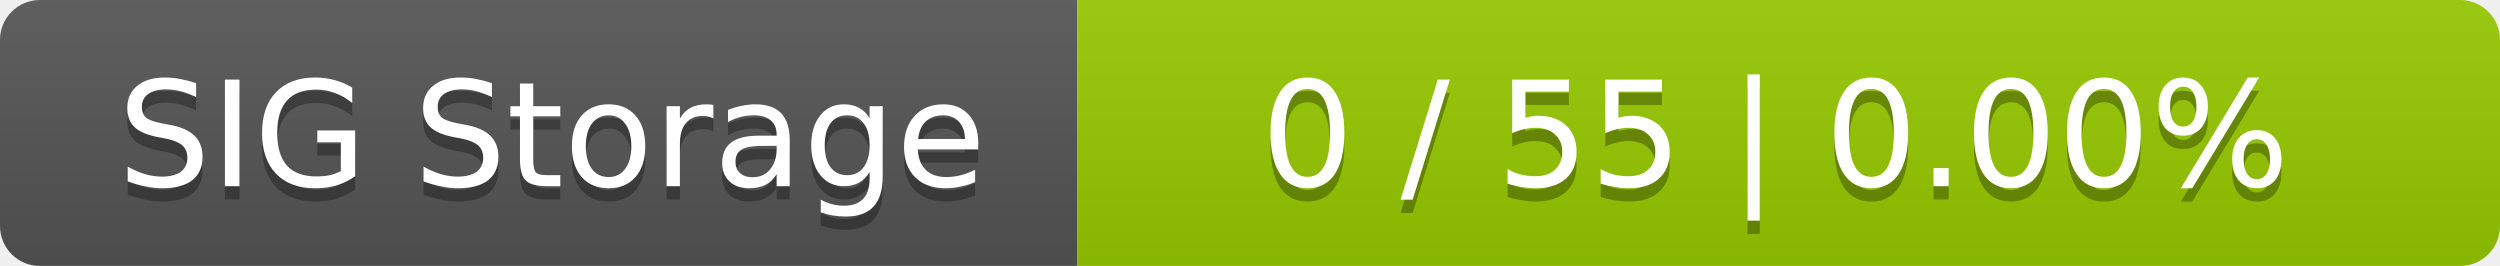
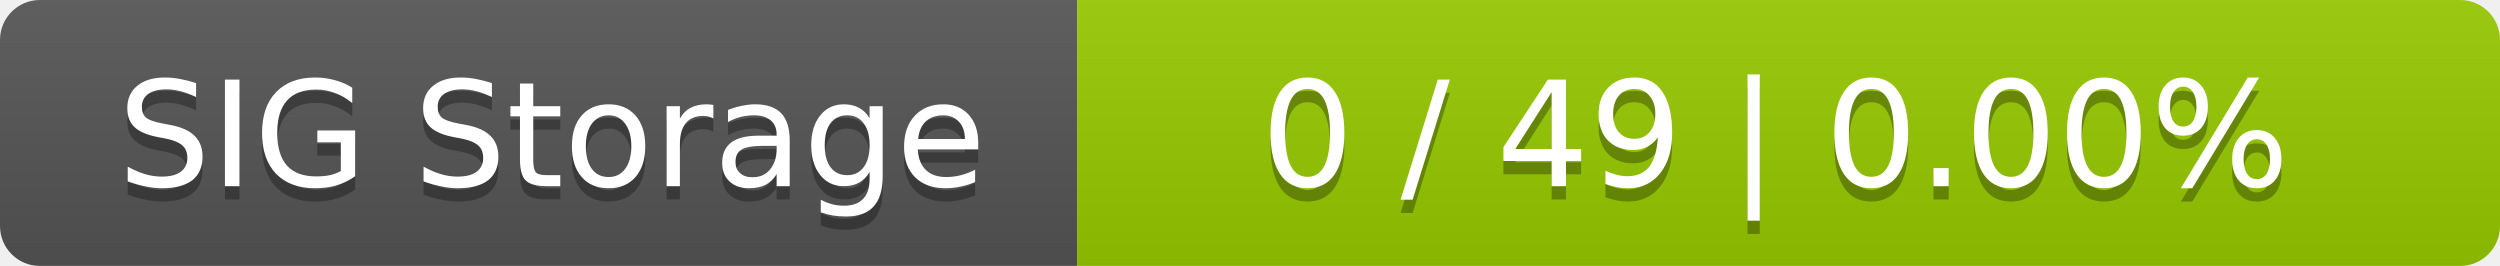
<svg xmlns="http://www.w3.org/2000/svg" width="188" height="20">
  <linearGradient id="smooth" x2="0" y2="100%">
    <stop offset="0" stop-color="#bbb" stop-opacity=".1" />
    <stop offset="1" stop-opacity=".1" />
  </linearGradient>
  <mask id="round">
    <rect width="188" height="20" rx="3" fill="#fff" />
  </mask>
  <g mask="url(#round)">
    <rect width="81" height="20" fill="#555" />
    <rect x="81" width="107" height="20" fill="#97ca00" />
    <rect width="188" height="20" fill="url(#smooth)" />
  </g>
  <g fill="#fff" text-anchor="middle" font-family="DejaVu Sans,Verdana,Geneva,sans-serif" font-size="11">
    <text x="41.5" y="15" fill="#010101" fill-opacity=".3">SIG Storage</text>
    <text x="41.5" y="14">SIG Storage</text>
-     <text x="133.5" y="15" fill="#010101" fill-opacity=".3">0 / 55    |    0.00%</text>
-     <text x="133.5" y="14">0 / 55    |    0.00%</text>
+     <text x="133.5" y="15" fill="#010101" fill-opacity=".3">0 / 49    |    0.00%</text>
+     <text x="133.5" y="14">0 / 49    |    0.00%</text>
  </g>
</svg>
